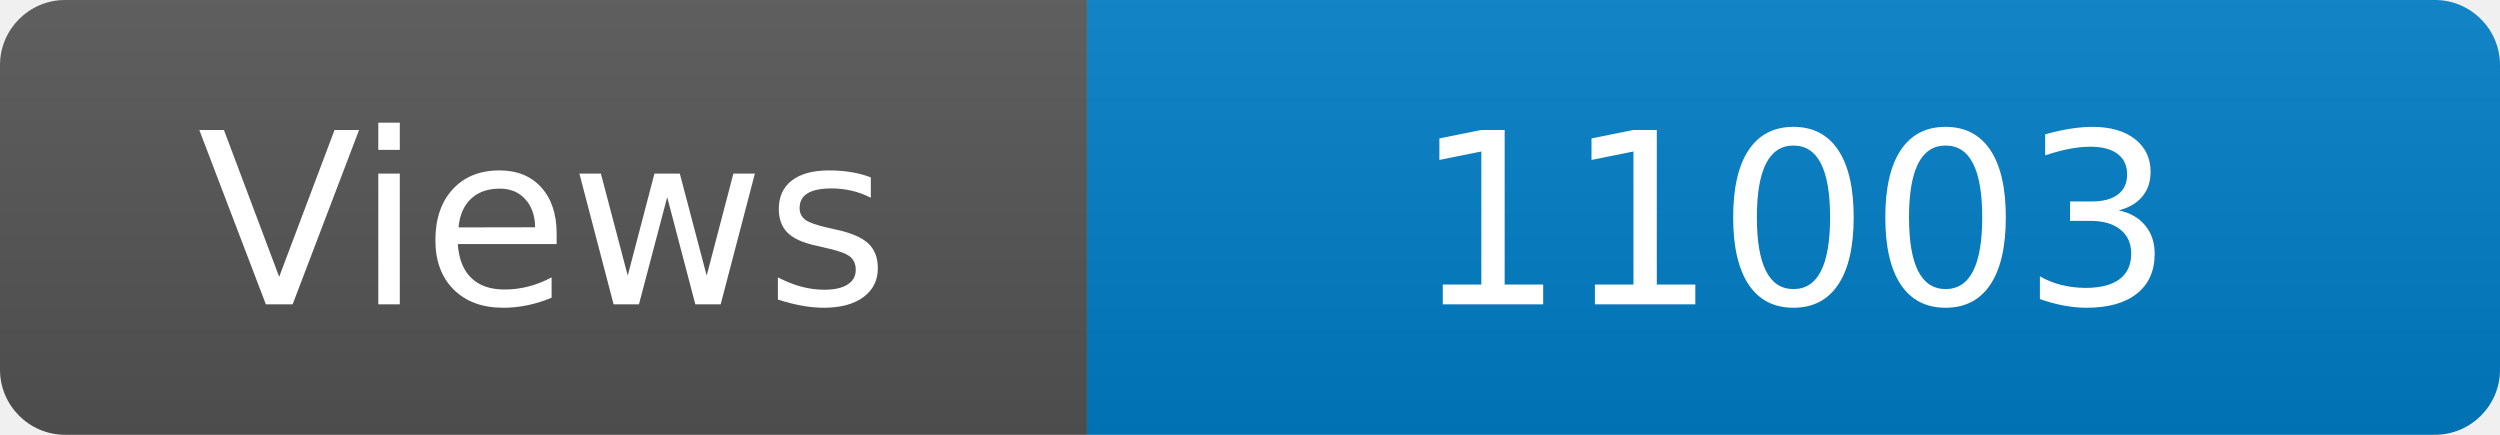
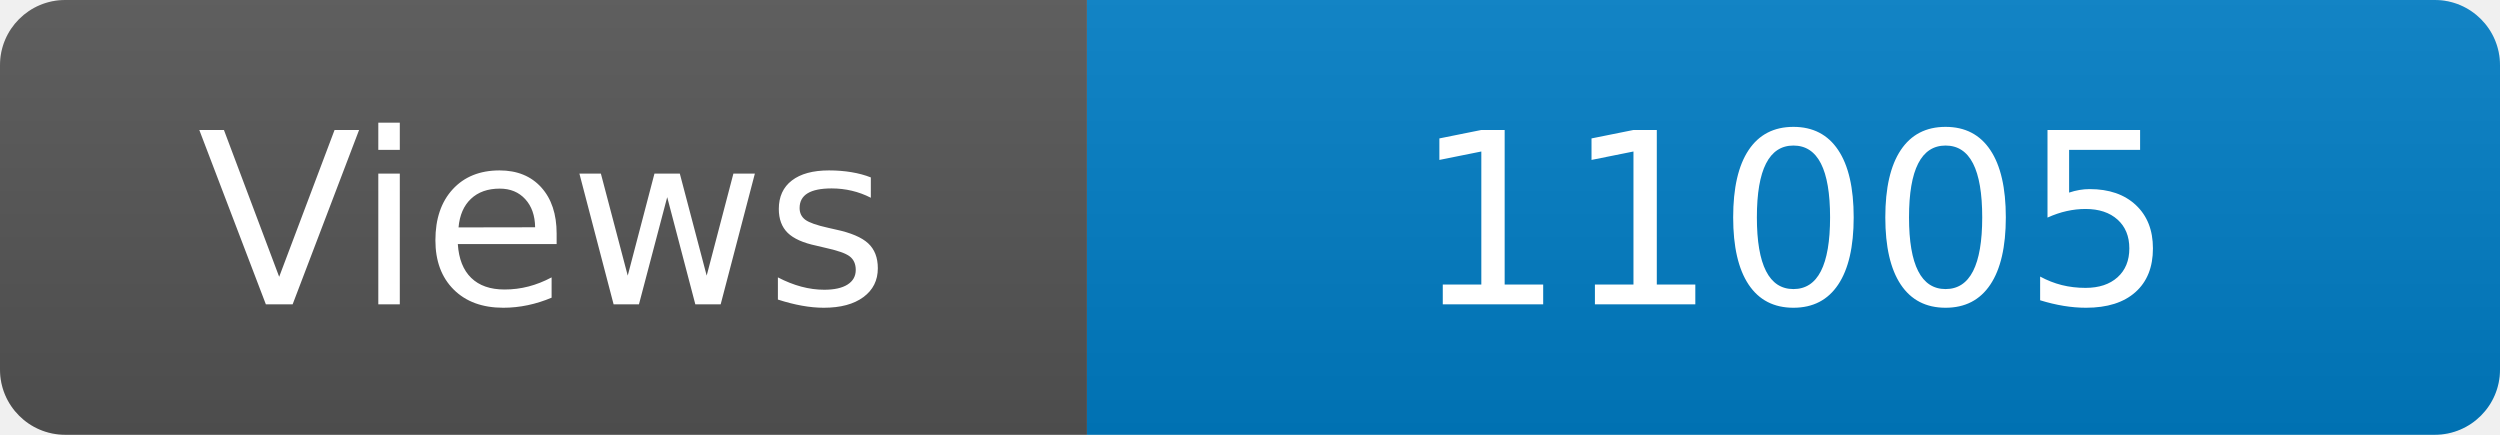
<svg xmlns="http://www.w3.org/2000/svg" width="115" height="20" role="img" aria-label="Maintained?: yes">
  <linearGradient id="s" x2="0" y2="100%">
    <stop offset="0" stop-color="#bbb" stop-opacity=".1" />
    <stop offset="1" stop-opacity=".1" />
  </linearGradient>
  <clipPath id="r">
    <rect width="115" height="20" rx="3" fill="#fff" />
  </clipPath>
  <g clip-path="url(#r)">
    <rect width="50" height="20" fill="#555" />
    <rect x="50" width="160" height="20" fill="#007ec6" />
    <rect width="115" height="20" fill="url(#s)" />
  </g>
  <g fill="#fff" text-anchor="middle" font-family="Verdana,Geneva,DejaVu Sans,sans-serif" font-size="110">
    <text x="250" y="140" transform="scale(.1)" fill="#fff">Views</text>
-     <text x="825" y="140" transform="scale(.1)" fill="#fff">11003</text>
+     <text x="825" y="140" transform="scale(.1)" fill="#fff">11005</text>
  </g>
</svg>
